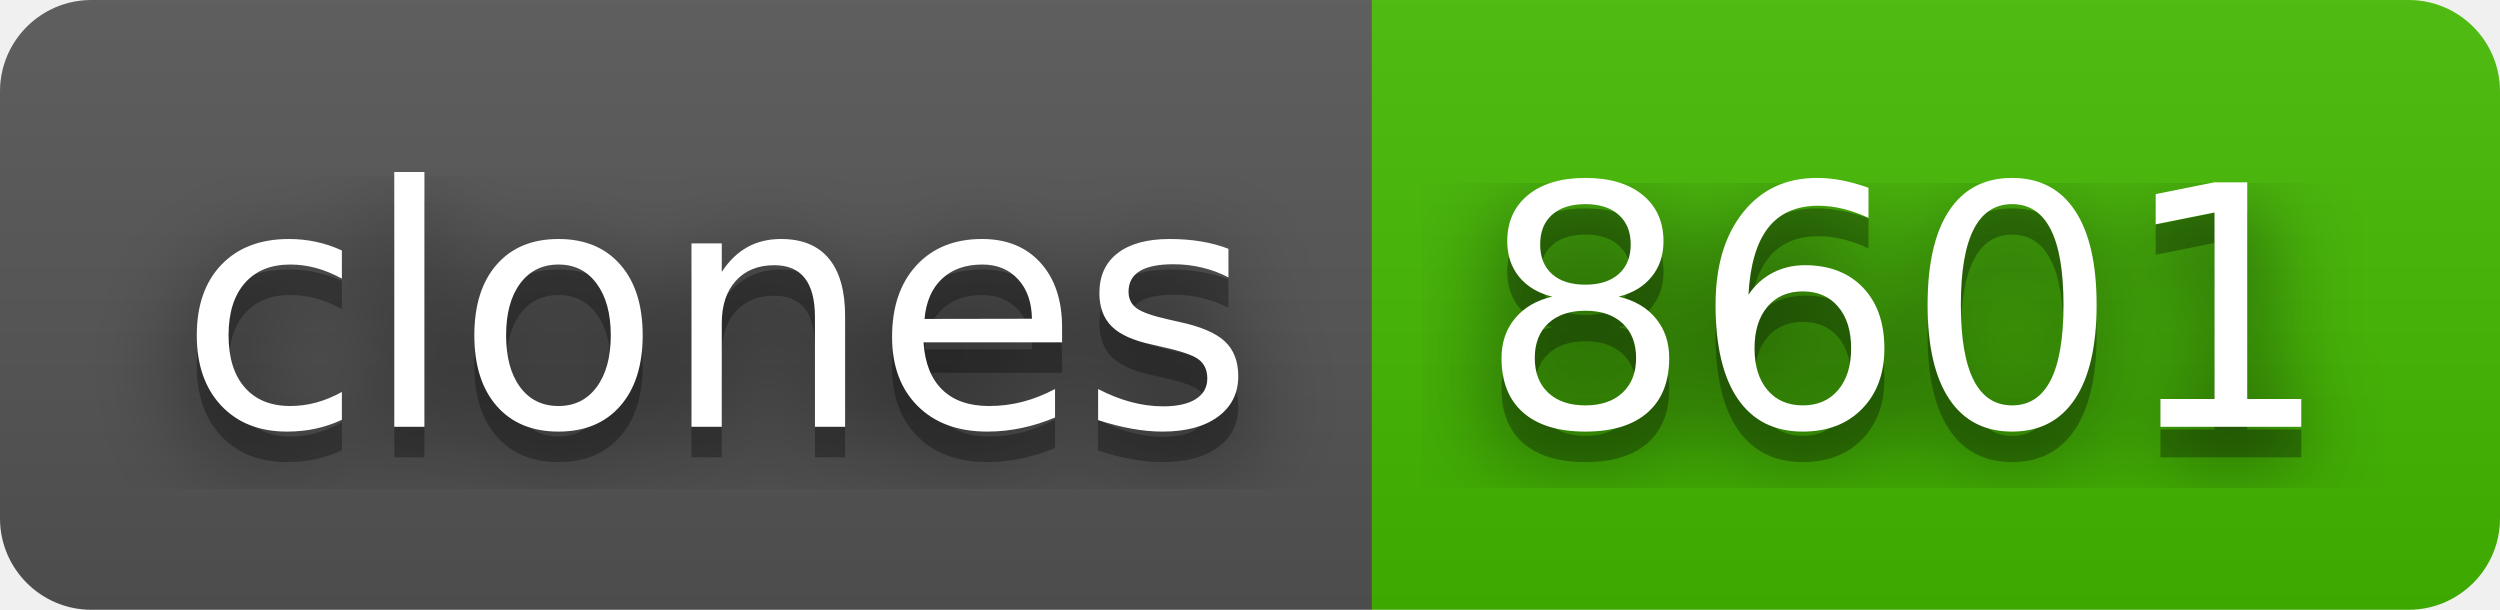
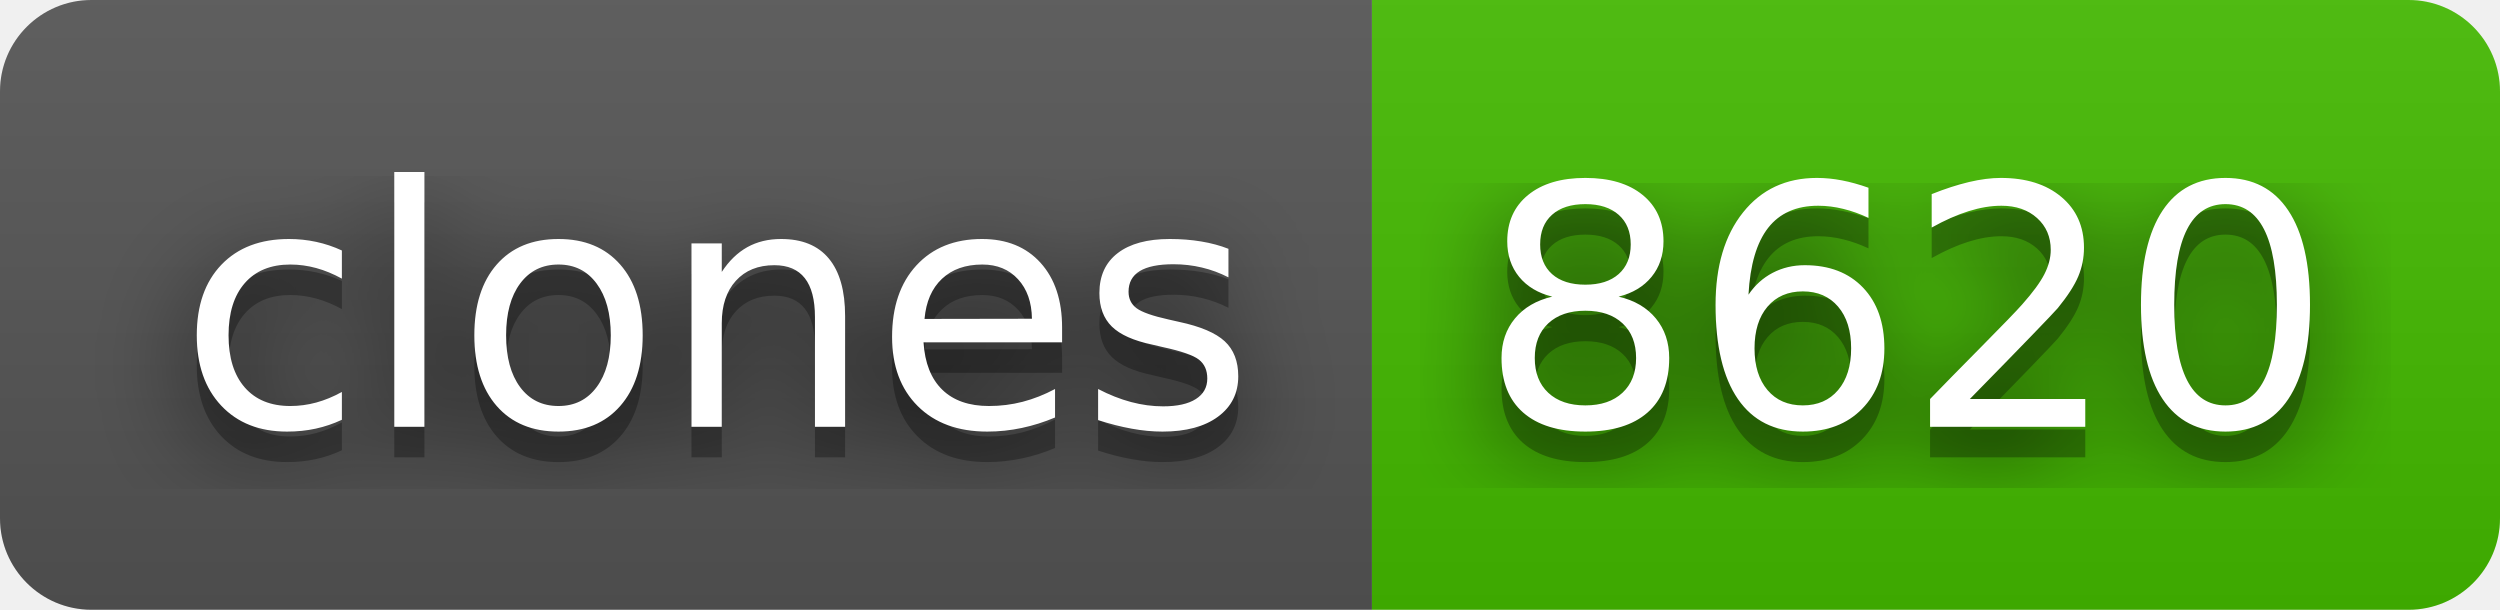
- <svg xmlns="http://www.w3.org/2000/svg" width="82" height="20" role="img" aria-label="clones: 8601">
+ <svg xmlns="http://www.w3.org/2000/svg" width="82" height="20" role="img" aria-label="clones: 8620">
  <filter id="blur">
    <feGaussianBlur stdDeviation="16" />
  </filter>
  <linearGradient id="s" x2="0" y2="100%">
    <stop offset="0" stop-color="#bbb" stop-opacity=".1" />
    <stop offset="1" stop-opacity=".1" />
  </linearGradient>
  <clipPath id="r">
    <rect width="82" height="20" rx="3" />
  </clipPath>
  <g clip-path="url(#r)">
    <rect width="45" height="20" fill="#555" />
    <rect x="45" width="37" height="20" fill="#4b0" />
    <rect width="82" height="20" fill="url(#s)" />
  </g>
  <g fill="#fff" text-anchor="middle" font-family="Verdana,Geneva,DejaVu Sans,sans-serif" text-rendering="geometricPrecision" font-size="110">
    <g transform="scale(.1)">
      <g aria-hidden="true" fill="#010101">
        <text x="235" y="150" fill-opacity=".8" filter="url(#blur)" textLength="350">clones</text>
        <text x="235" y="150" fill-opacity=".3" textLength="350">clones</text>
      </g>
      <text x="235" y="140" textLength="350">clones</text>
    </g>
    <g transform="scale(.1)">
      <g aria-hidden="true" fill="#010101">
-         <text x="625" y="150" fill-opacity=".8" filter="url(#blur)" textLength="270">8601</text>
-         <text x="625" y="150" fill-opacity=".3" textLength="270">8601</text>
+         <text x="625" y="150" fill-opacity=".8" filter="url(#blur)" textLength="270">8620</text>
+         <text x="625" y="150" fill-opacity=".3" textLength="270">8620</text>
      </g>
-       <text x="625" y="140" textLength="270">8601</text>
+       <text x="625" y="140" textLength="270">8620</text>
    </g>
  </g>
</svg>
